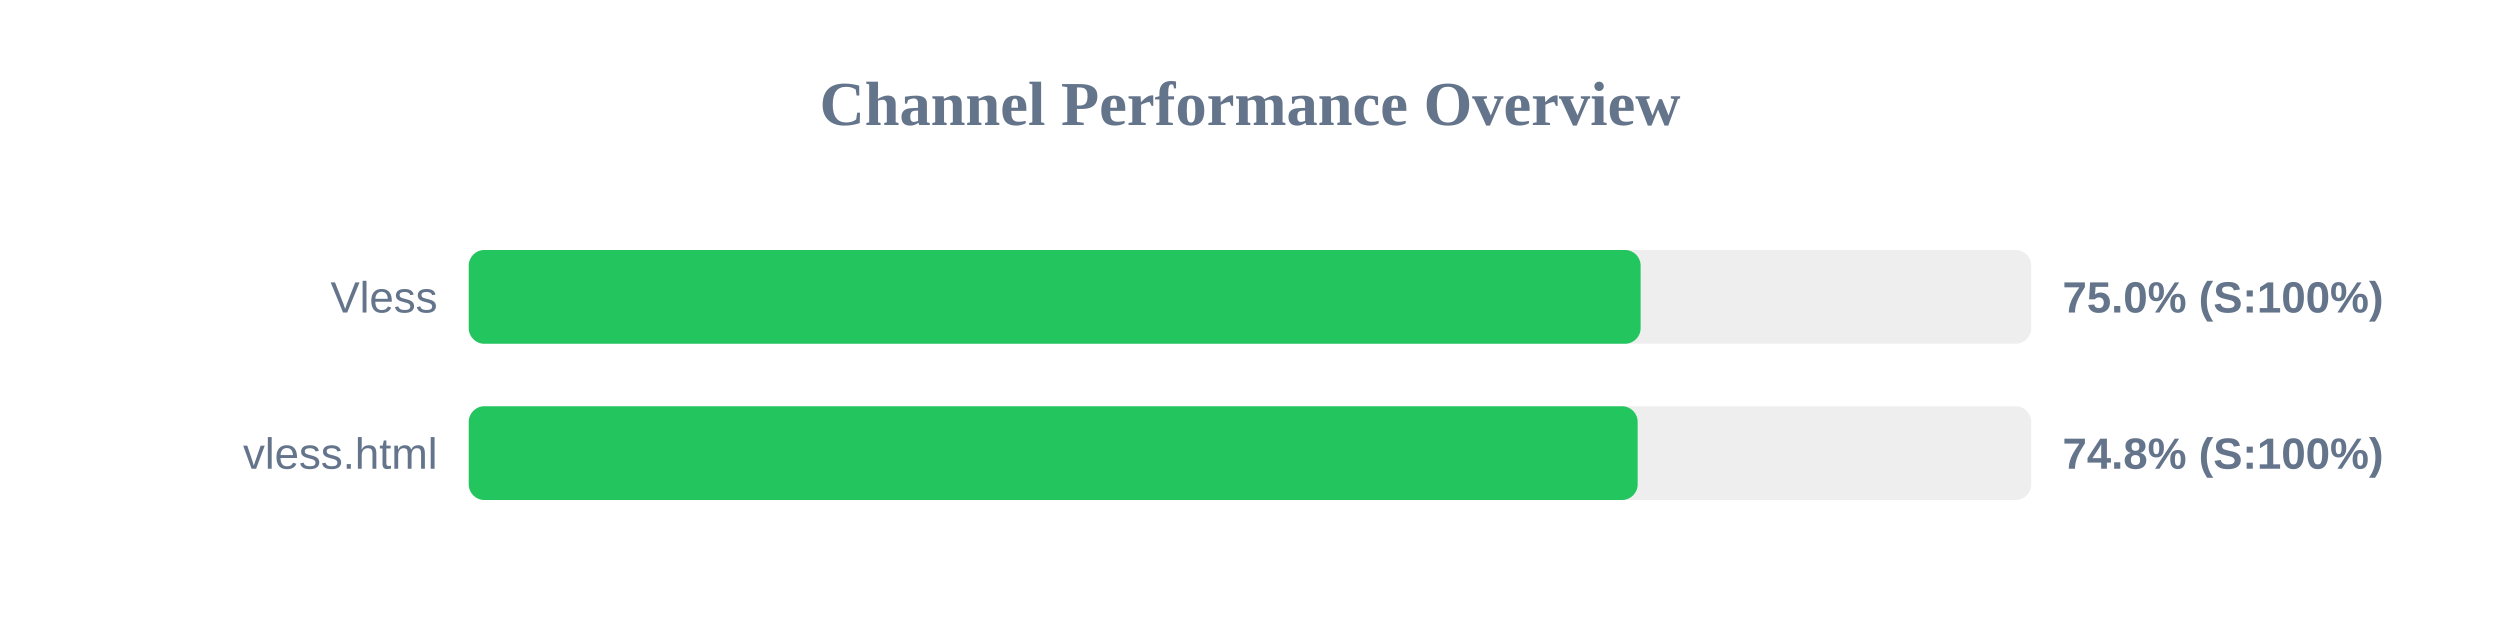
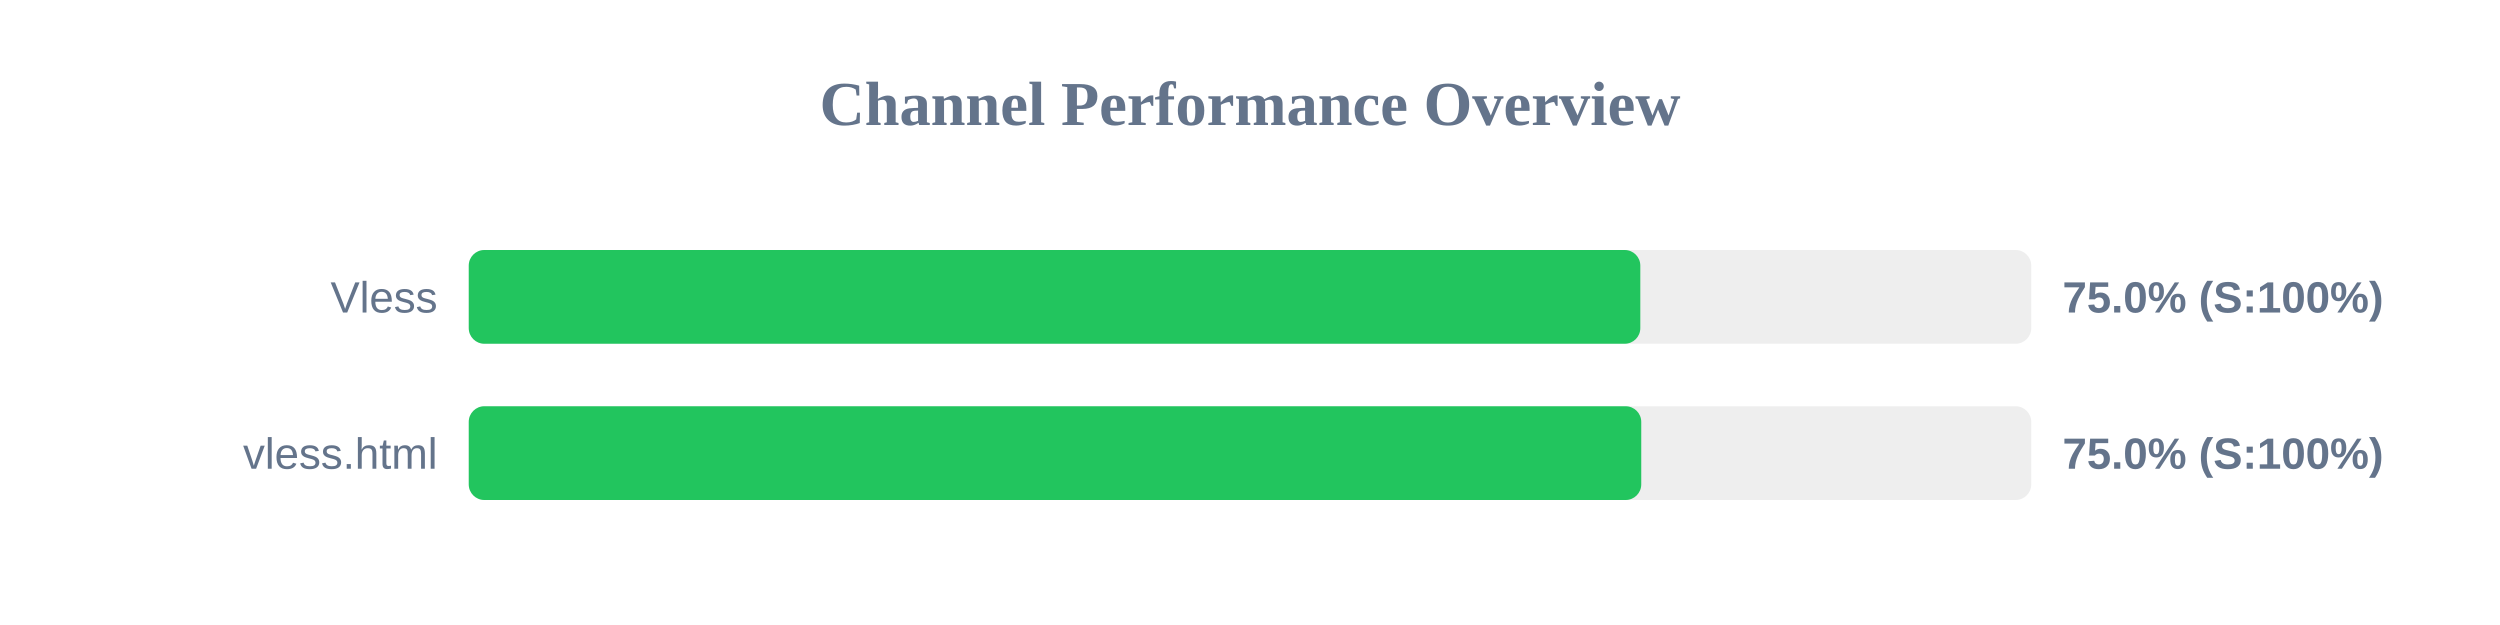
<svg xmlns="http://www.w3.org/2000/svg" width="800" height="200" version="1.1">
  <style>
        .row { font: 14px Arial; fill: #64748b; }
        .score { font: bold 14px Arial; fill: #64748b; }
    </style>
  <text x="400" y="40" text-anchor="middle" font-size="20px" font-weight="bold" fill="#64748b">Channel Performance Overview</text>
  <rect x="150" y="80" width="500" height="30" fill="#eee" rx="5" />
-   <rect x="150" y="80" width="375.0" height="30" fill="#22c55e" rx="5" />
+   <rect x="150" y="80" width="374.9" height="30" fill="#22c55e" rx="5" />
  <text x="140" y="100" text-anchor="end" class="row">Vless</text>
  <text x="660" y="100" text-anchor="start" class="score">75.0% (S:100%)</text>
  <rect x="150" y="130" width="500" height="30" fill="#eee" rx="5" />
-   <rect x="150" y="130" width="374.05" height="30" fill="#22c55e" rx="5" />
+   <rect x="150" y="130" width="375.2" height="30" fill="#22c55e" rx="5" />
  <text x="140" y="150" text-anchor="end" class="row">vless.html</text>
-   <text x="660" y="150" text-anchor="start" class="score">74.8% (S:100%)</text>
+   <text x="660" y="150" text-anchor="start" class="score">75.0% (S:100%)</text>
</svg>
